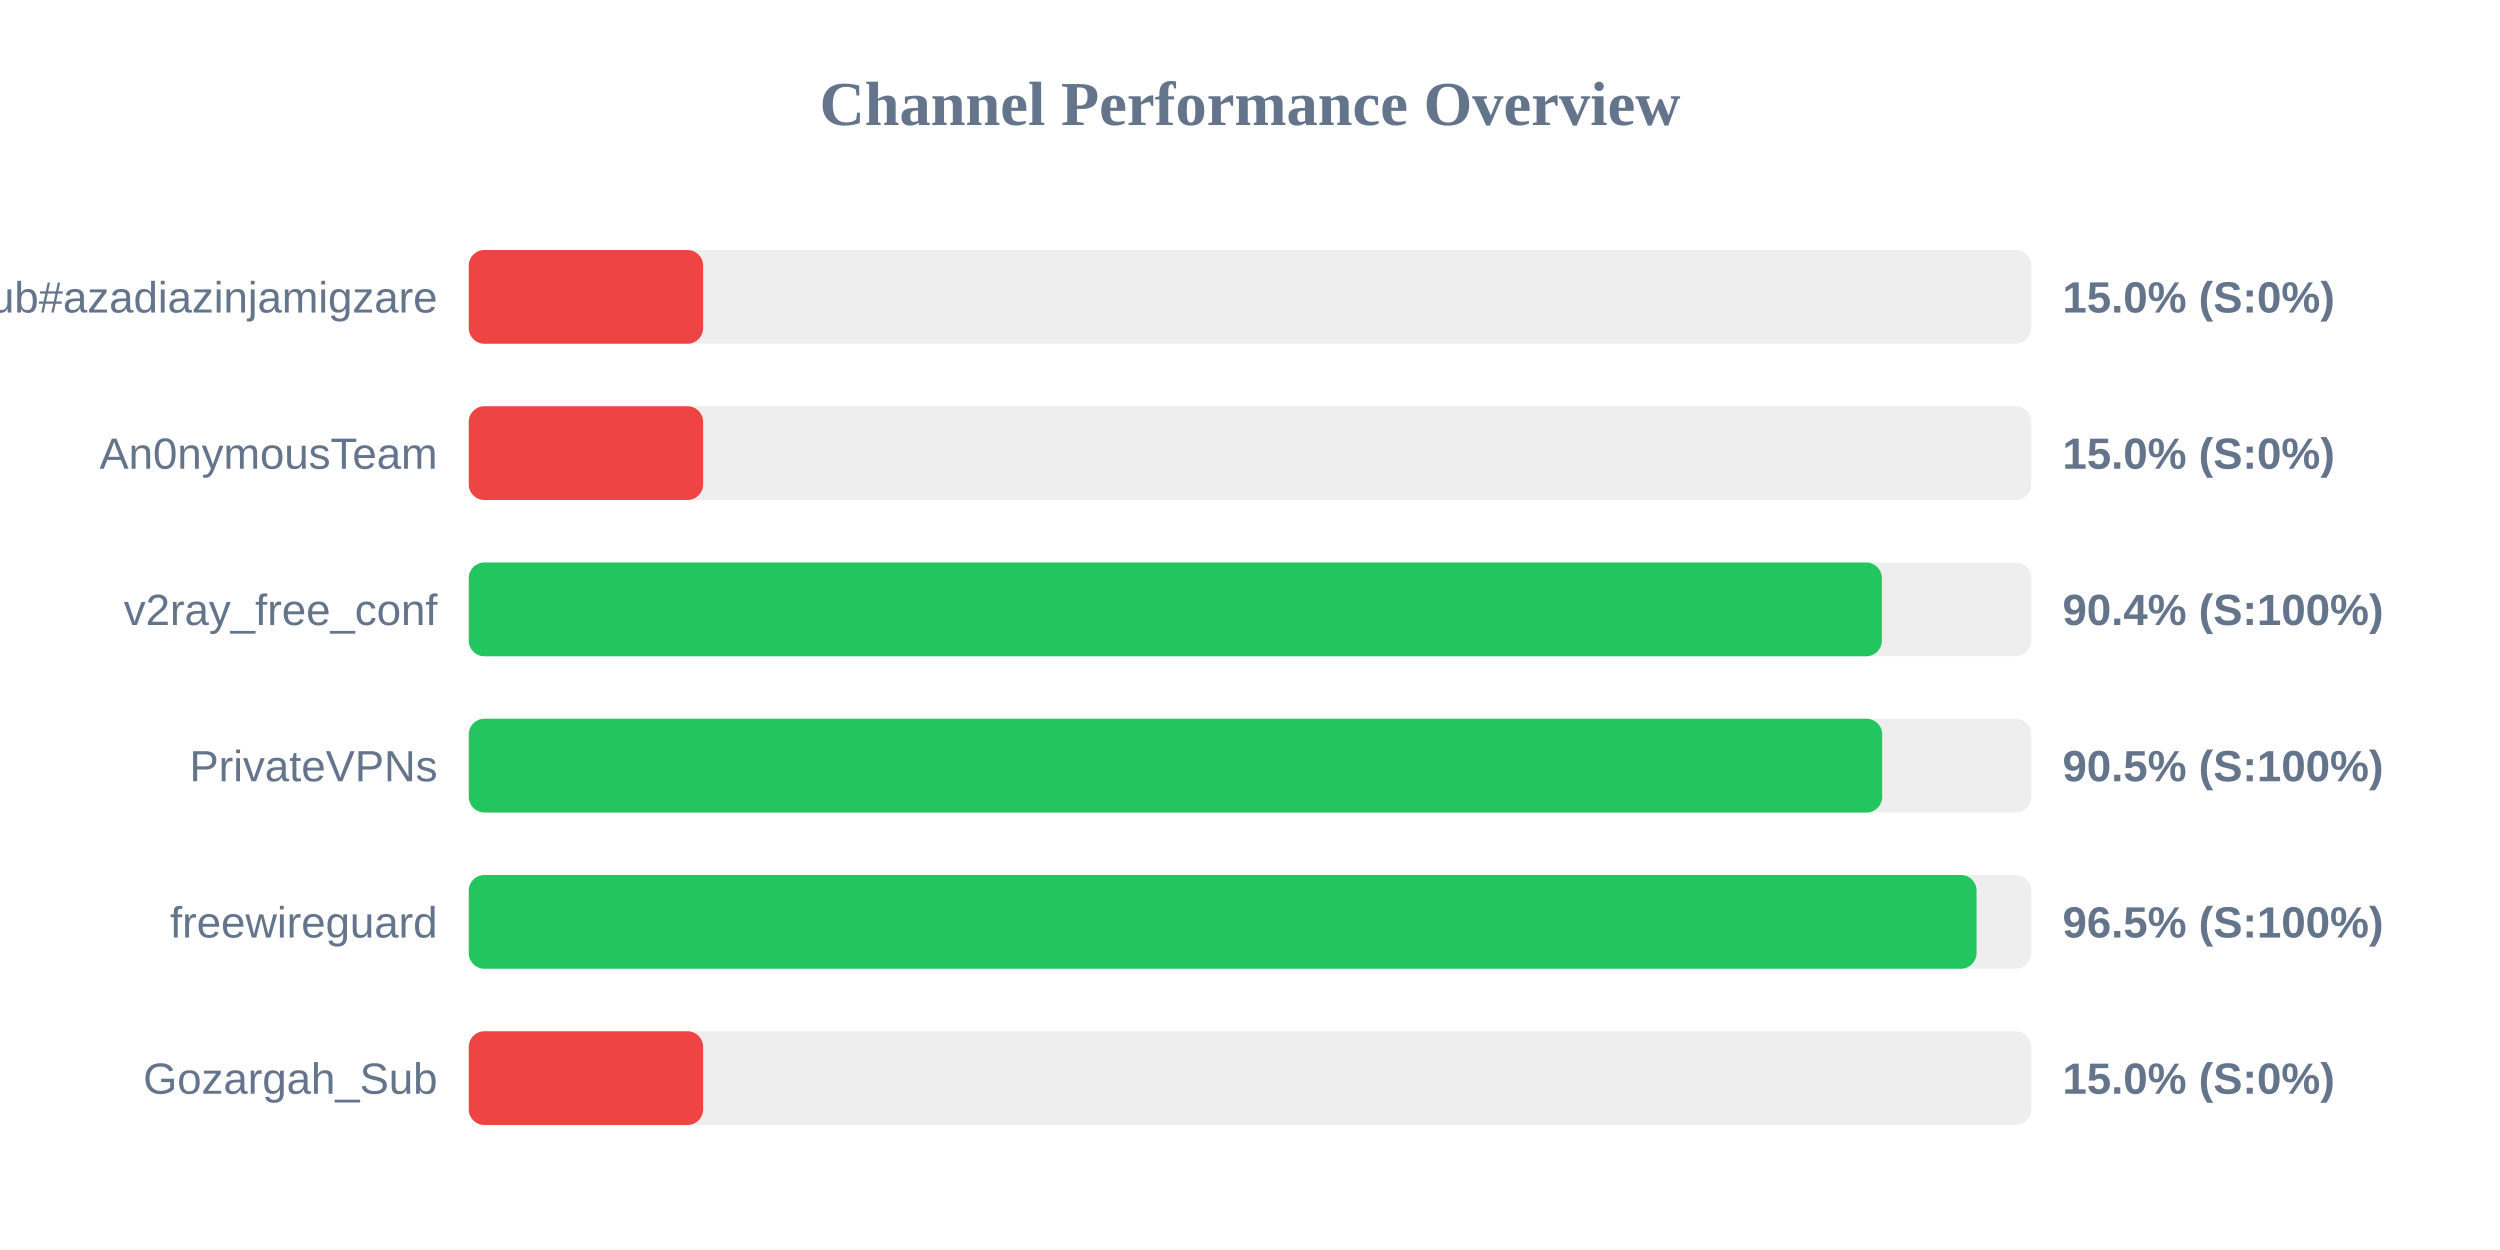
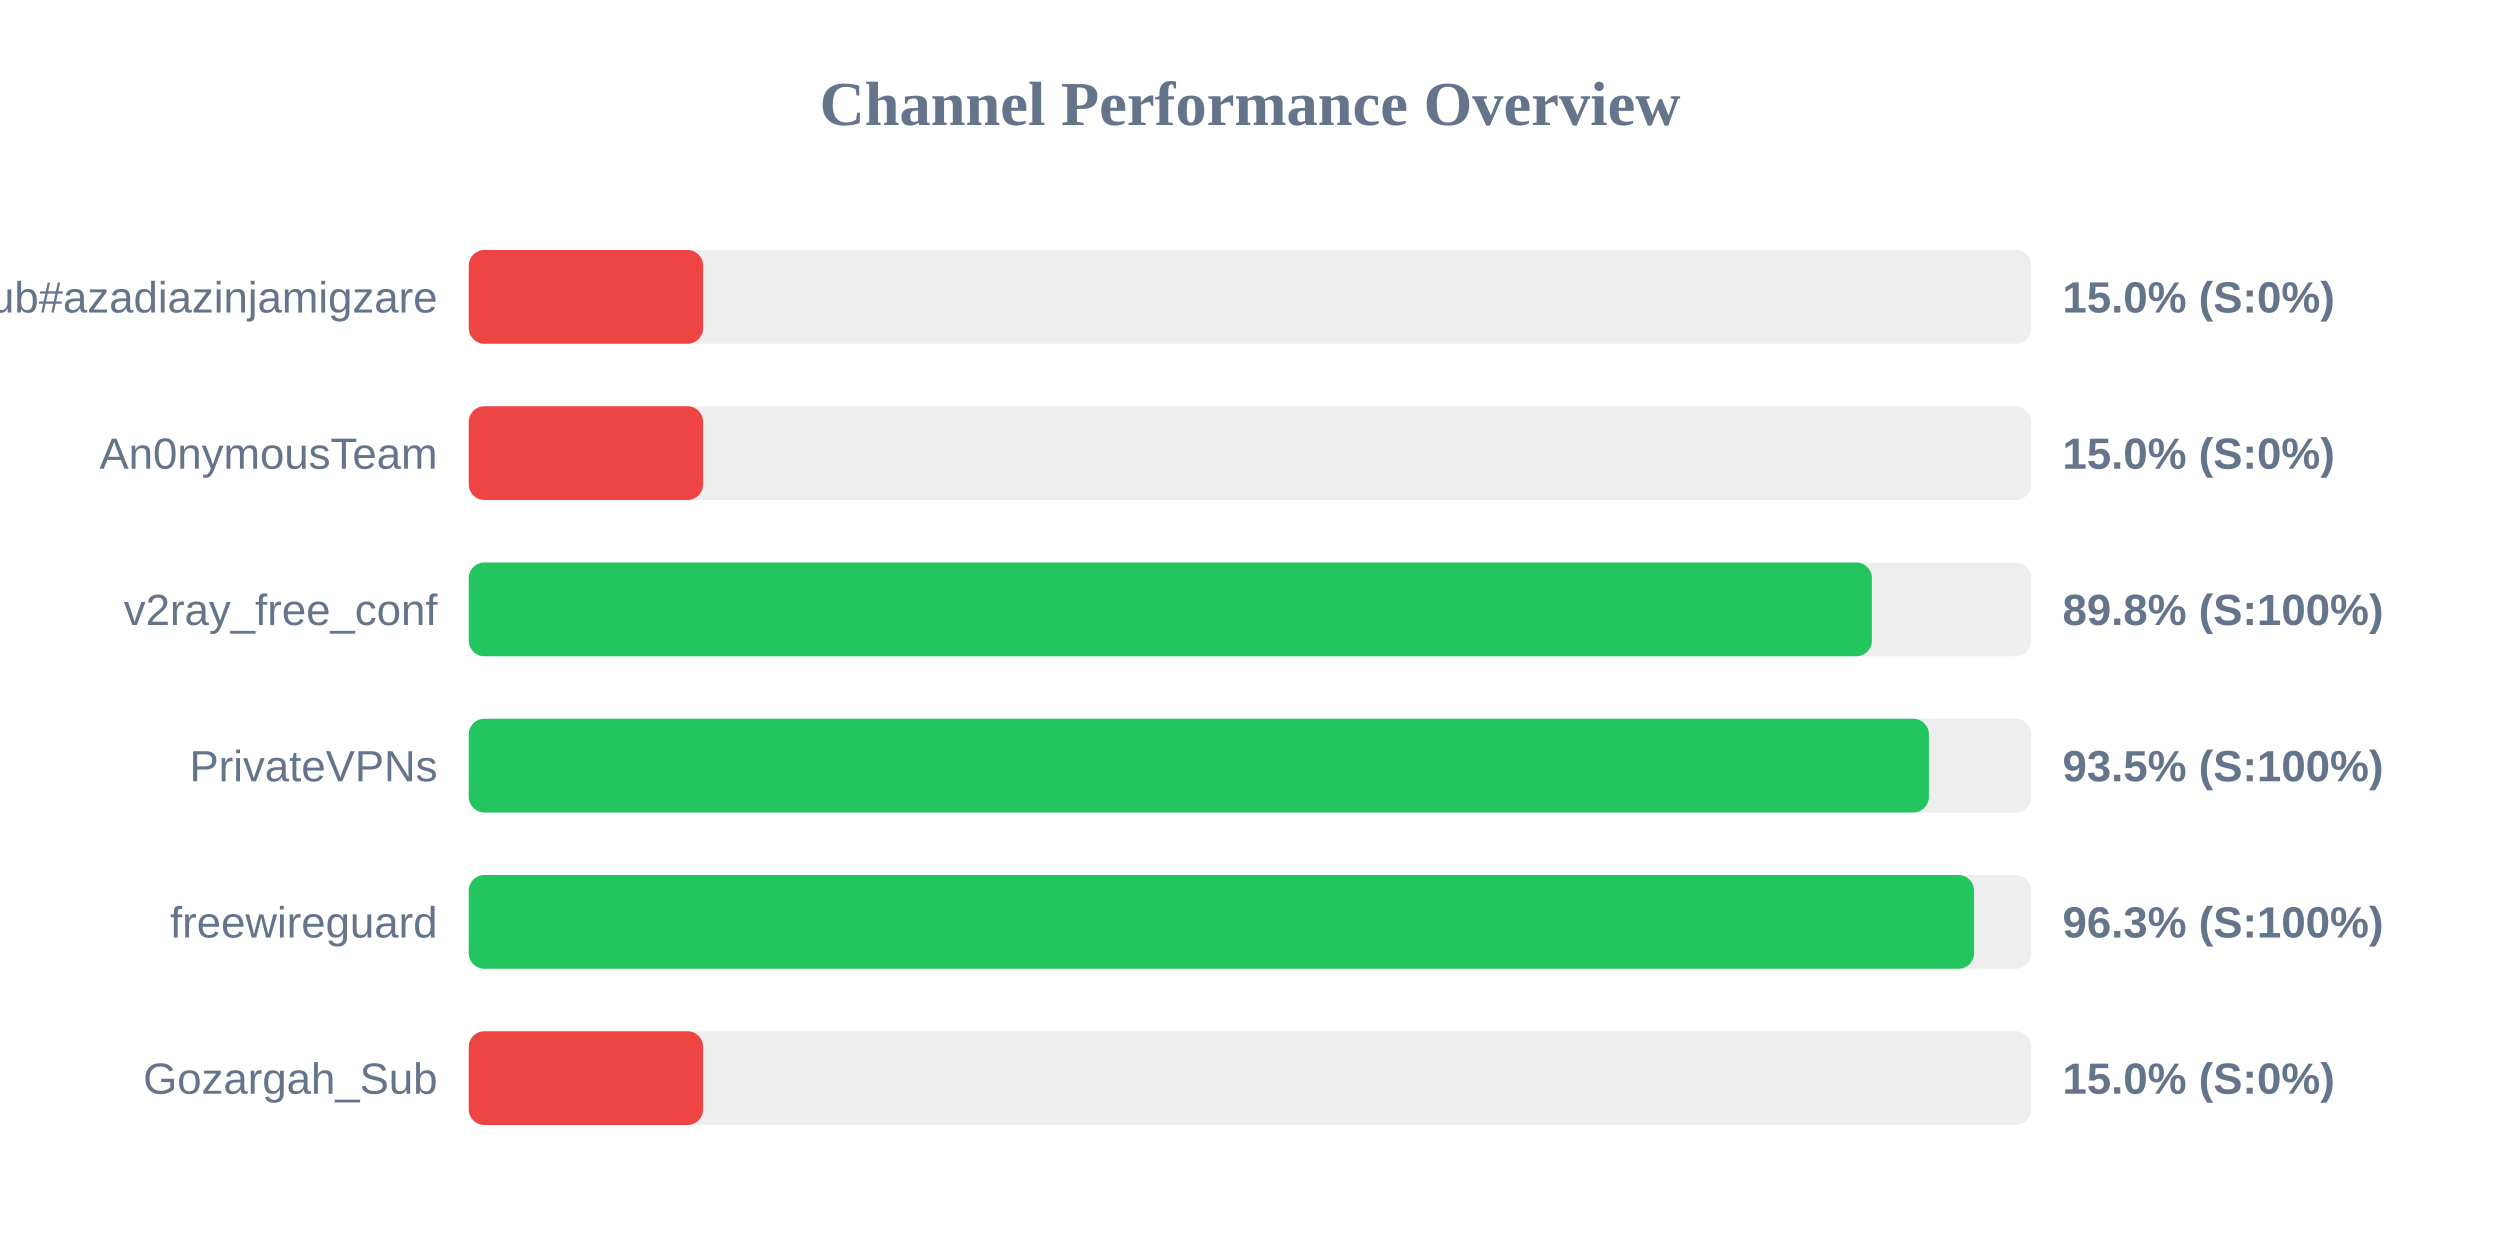
<svg xmlns="http://www.w3.org/2000/svg" width="800" height="400" version="1.1">
  <style>
        .row { font: 14px Arial; fill: #64748b; }
        .score { font: bold 14px Arial; fill: #64748b; }
    </style>
  <text x="400" y="40" text-anchor="middle" font-size="20px" font-weight="bold" fill="#64748b">Channel Performance Overview</text>
  <rect x="150" y="80" width="500" height="30" fill="#eee" rx="5" />
  <rect x="150" y="80" width="75.0" height="30" fill="#ef4444" rx="5" />
  <text x="140" y="100" text-anchor="end" class="row">Sub#azadiazinjamigzare</text>
  <text x="660" y="100" text-anchor="start" class="score">15.0% (S:0%)</text>
  <rect x="150" y="130" width="500" height="30" fill="#eee" rx="5" />
  <rect x="150" y="130" width="75.0" height="30" fill="#ef4444" rx="5" />
  <text x="140" y="150" text-anchor="end" class="row">An0nymousTeam</text>
  <text x="660" y="150" text-anchor="start" class="score">15.0% (S:0%)</text>
  <rect x="150" y="180" width="500" height="30" fill="#eee" rx="5" />
-   <rect x="150" y="180" width="452.2" height="30" fill="#22c55e" rx="5" />
+   <rect x="150" y="180" width="449.0" height="30" fill="#22c55e" rx="5" />
  <text x="140" y="200" text-anchor="end" class="row">v2ray_free_conf</text>
-   <text x="660" y="200" text-anchor="start" class="score">90.4% (S:100%)</text>
+   <text x="660" y="200" text-anchor="start" class="score">89.8% (S:100%)</text>
  <rect x="150" y="230" width="500" height="30" fill="#eee" rx="5" />
-   <rect x="150" y="230" width="452.3" height="30" fill="#22c55e" rx="5" />
+   <rect x="150" y="230" width="467.25" height="30" fill="#22c55e" rx="5" />
  <text x="140" y="250" text-anchor="end" class="row">PrivateVPNs</text>
-   <text x="660" y="250" text-anchor="start" class="score">90.5% (S:100%)</text>
+   <text x="660" y="250" text-anchor="start" class="score">93.5% (S:100%)</text>
  <rect x="150" y="280" width="500" height="30" fill="#eee" rx="5" />
-   <rect x="150" y="280" width="482.5" height="30" fill="#22c55e" rx="5" />
+   <rect x="150" y="280" width="481.7" height="30" fill="#22c55e" rx="5" />
  <text x="140" y="300" text-anchor="end" class="row">freewireguard</text>
-   <text x="660" y="300" text-anchor="start" class="score">96.5% (S:100%)</text>
+   <text x="660" y="300" text-anchor="start" class="score">96.3% (S:100%)</text>
  <rect x="150" y="330" width="500" height="30" fill="#eee" rx="5" />
  <rect x="150" y="330" width="75.0" height="30" fill="#ef4444" rx="5" />
  <text x="140" y="350" text-anchor="end" class="row">Gozargah_Sub</text>
  <text x="660" y="350" text-anchor="start" class="score">15.0% (S:0%)</text>
</svg>
